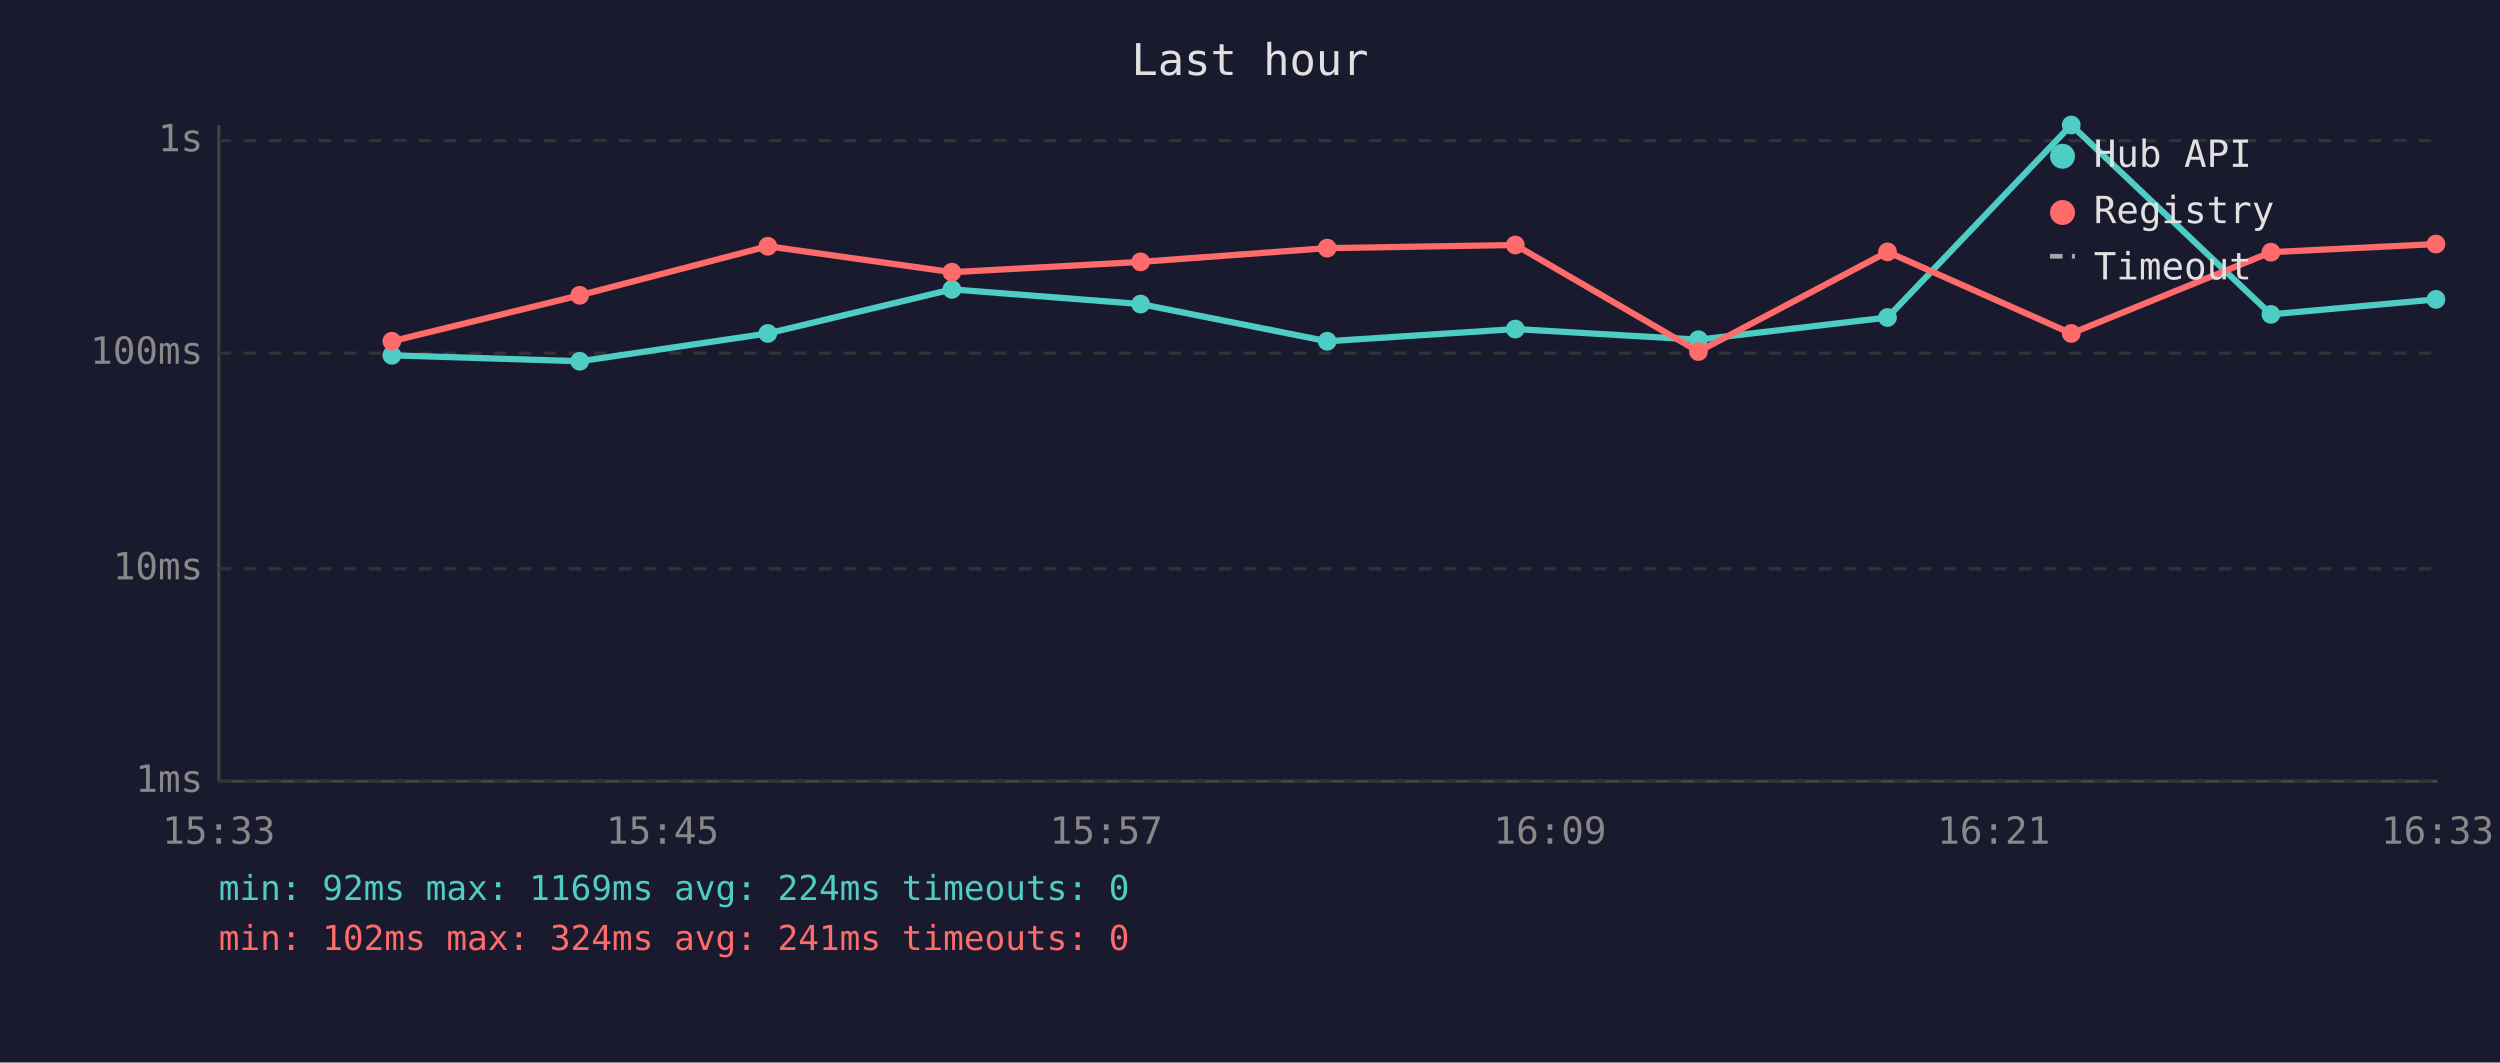
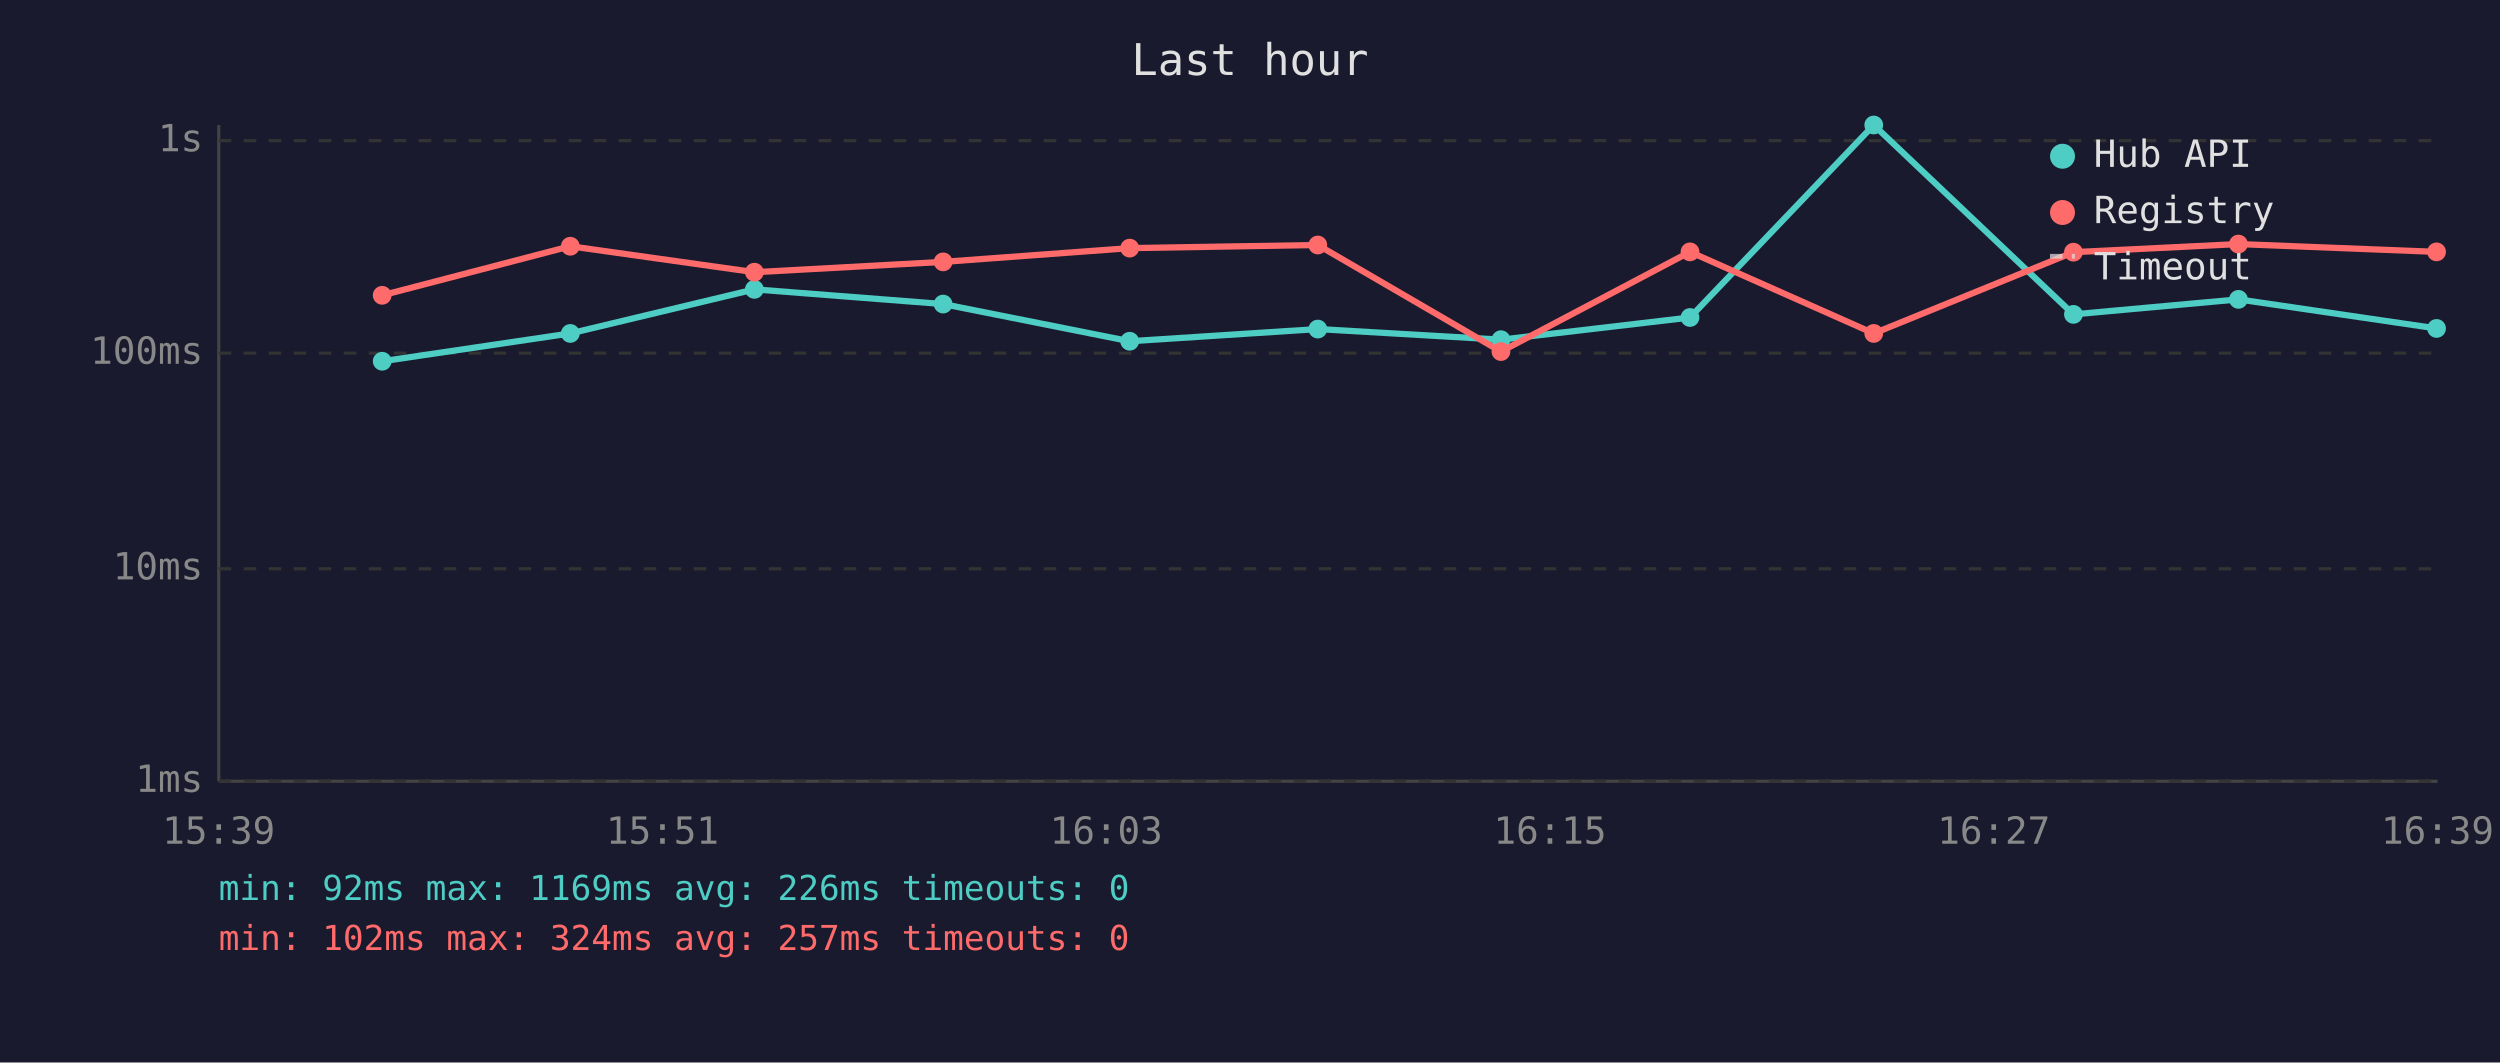
<svg xmlns="http://www.w3.org/2000/svg" viewBox="0 0 800 340" font-family="monospace" font-size="12">
  <rect width="800" height="340" fill="#1a1a2e" />
  <text x="400" y="24" fill="#e0e0e0" font-size="14" text-anchor="middle">Last hour</text>
  <line x1="70" y1="40" x2="70" y2="250" stroke="#444" stroke-width="1" />
  <line x1="70" y1="250" x2="780" y2="250" stroke="#444" stroke-width="1" />
  <line x1="70" y1="250" x2="780" y2="250" stroke="#333" stroke-width="1" stroke-dasharray="4" />
  <text x="65" y="250" fill="#888" text-anchor="end" dominant-baseline="middle">1ms</text>
  <line x1="70" y1="182" x2="780" y2="182" stroke="#333" stroke-width="1" stroke-dasharray="4" />
  <text x="65" y="182" fill="#888" text-anchor="end" dominant-baseline="middle">10ms</text>
  <line x1="70" y1="113" x2="780" y2="113" stroke="#333" stroke-width="1" stroke-dasharray="4" />
  <text x="65" y="113" fill="#888" text-anchor="end" dominant-baseline="middle">100ms</text>
  <line x1="70" y1="45" x2="780" y2="45" stroke="#333" stroke-width="1" stroke-dasharray="4" />
  <text x="65" y="45" fill="#888" text-anchor="end" dominant-baseline="middle">1s</text>
-   <text x="70" y="270" fill="#888" text-anchor="middle">15:33</text>
-   <text x="212" y="270" fill="#888" text-anchor="middle">15:45</text>
-   <text x="354" y="270" fill="#888" text-anchor="middle">15:57</text>
-   <text x="496" y="270" fill="#888" text-anchor="middle">16:09</text>
-   <text x="638" y="270" fill="#888" text-anchor="middle">16:21</text>
-   <text x="780" y="270" fill="#888" text-anchor="middle">16:33</text>
-   <polyline points="125.4,113.7 185.5,115.6 245.7,106.7 304.6,92.6 365.0,97.3 424.7,109.2 484.9,105.3 543.5,108.7 604.0,101.6 662.8,40.0 726.7,100.6 779.5,95.8" fill="none" stroke="#4ecdc4" stroke-width="2" opacity="1" />
-   <circle cx="125.4" cy="113.7" r="3" fill="#4ecdc4" />
-   <circle cx="185.5" cy="115.6" r="3" fill="#4ecdc4" />
-   <circle cx="245.7" cy="106.7" r="3" fill="#4ecdc4" />
-   <circle cx="304.6" cy="92.6" r="3" fill="#4ecdc4" />
-   <circle cx="365.0" cy="97.3" r="3" fill="#4ecdc4" />
-   <circle cx="424.7" cy="109.2" r="3" fill="#4ecdc4" />
-   <circle cx="484.9" cy="105.3" r="3" fill="#4ecdc4" />
-   <circle cx="543.5" cy="108.7" r="3" fill="#4ecdc4" />
-   <circle cx="604.0" cy="101.6" r="3" fill="#4ecdc4" />
-   <circle cx="662.8" cy="40.0" r="3" fill="#4ecdc4" />
-   <circle cx="726.7" cy="100.6" r="3" fill="#4ecdc4" />
-   <circle cx="779.5" cy="95.8" r="3" fill="#4ecdc4" />
-   <polyline points="125.4,109.2 185.5,94.5 245.7,78.8 304.6,87.1 365.0,83.8 424.7,79.4 484.9,78.4 543.5,112.5 604.0,80.6 662.8,106.7 726.7,80.7 779.5,78.1" fill="none" stroke="#ff6b6b" stroke-width="2" opacity="1" />
-   <circle cx="125.4" cy="109.2" r="3" fill="#ff6b6b" />
-   <circle cx="185.5" cy="94.5" r="3" fill="#ff6b6b" />
-   <circle cx="245.7" cy="78.8" r="3" fill="#ff6b6b" />
-   <circle cx="304.6" cy="87.1" r="3" fill="#ff6b6b" />
-   <circle cx="365.0" cy="83.8" r="3" fill="#ff6b6b" />
-   <circle cx="424.7" cy="79.4" r="3" fill="#ff6b6b" />
-   <circle cx="484.9" cy="78.4" r="3" fill="#ff6b6b" />
-   <circle cx="543.5" cy="112.5" r="3" fill="#ff6b6b" />
-   <circle cx="604.0" cy="80.6" r="3" fill="#ff6b6b" />
-   <circle cx="662.8" cy="106.7" r="3" fill="#ff6b6b" />
-   <circle cx="726.7" cy="80.7" r="3" fill="#ff6b6b" />
-   <circle cx="779.5" cy="78.1" r="3" fill="#ff6b6b" />
+   <text x="70" y="270" fill="#888" text-anchor="middle">15:39</text>
+   <text x="212" y="270" fill="#888" text-anchor="middle">15:51</text>
+   <text x="354" y="270" fill="#888" text-anchor="middle">16:03</text>
+   <text x="496" y="270" fill="#888" text-anchor="middle">16:15</text>
+   <text x="638" y="270" fill="#888" text-anchor="middle">16:27</text>
+   <text x="780" y="270" fill="#888" text-anchor="middle">16:39</text>
+   <polyline points="122.3,115.6 182.5,106.7 241.4,92.6 301.8,97.3 361.5,109.2 421.7,105.3 480.3,108.7 540.8,101.6 599.6,40.0 663.5,100.6 716.3,95.8 779.7,105.1" fill="none" stroke="#4ecdc4" stroke-width="2" opacity="1" />
+   <circle cx="122.3" cy="115.6" r="3" fill="#4ecdc4" />
+   <circle cx="182.5" cy="106.7" r="3" fill="#4ecdc4" />
+   <circle cx="241.4" cy="92.6" r="3" fill="#4ecdc4" />
+   <circle cx="301.8" cy="97.3" r="3" fill="#4ecdc4" />
+   <circle cx="361.5" cy="109.2" r="3" fill="#4ecdc4" />
+   <circle cx="421.7" cy="105.3" r="3" fill="#4ecdc4" />
+   <circle cx="480.3" cy="108.7" r="3" fill="#4ecdc4" />
+   <circle cx="540.8" cy="101.6" r="3" fill="#4ecdc4" />
+   <circle cx="599.6" cy="40.0" r="3" fill="#4ecdc4" />
+   <circle cx="663.5" cy="100.6" r="3" fill="#4ecdc4" />
+   <circle cx="716.3" cy="95.8" r="3" fill="#4ecdc4" />
+   <circle cx="779.7" cy="105.1" r="3" fill="#4ecdc4" />
+   <polyline points="122.3,94.5 182.5,78.8 241.4,87.1 301.8,83.8 361.5,79.4 421.7,78.4 480.3,112.5 540.8,80.6 599.6,106.7 663.5,80.7 716.3,78.1 779.7,80.6" fill="none" stroke="#ff6b6b" stroke-width="2" opacity="1" />
+   <circle cx="122.3" cy="94.5" r="3" fill="#ff6b6b" />
+   <circle cx="182.5" cy="78.8" r="3" fill="#ff6b6b" />
+   <circle cx="241.4" cy="87.1" r="3" fill="#ff6b6b" />
+   <circle cx="301.8" cy="83.8" r="3" fill="#ff6b6b" />
+   <circle cx="361.5" cy="79.4" r="3" fill="#ff6b6b" />
+   <circle cx="421.7" cy="78.4" r="3" fill="#ff6b6b" />
+   <circle cx="480.3" cy="112.5" r="3" fill="#ff6b6b" />
+   <circle cx="540.8" cy="80.6" r="3" fill="#ff6b6b" />
+   <circle cx="599.6" cy="106.7" r="3" fill="#ff6b6b" />
+   <circle cx="663.5" cy="80.7" r="3" fill="#ff6b6b" />
+   <circle cx="716.3" cy="78.1" r="3" fill="#ff6b6b" />
+   <circle cx="779.7" cy="80.6" r="3" fill="#ff6b6b" />
  <circle cx="660" cy="50" r="4" fill="#4ecdc4" />
  <text x="670" y="50" fill="#e0e0e0" dominant-baseline="middle">Hub API</text>
  <circle cx="660" cy="68" r="4" fill="#ff6b6b" />
  <text x="670" y="68" fill="#e0e0e0" dominant-baseline="middle">Registry</text>
  <line x1="656" y1="82" x2="664" y2="82" stroke="#e0e0e0" stroke-width="1.5" stroke-dasharray="4,3" opacity="0.7" />
  <text x="670" y="86" fill="#e0e0e0" dominant-baseline="middle">Timeout</text>
-   <text x="70" y="288" fill="#4ecdc4" font-size="11">min: 92ms  max: 1169ms  avg: 224ms  timeouts: 0</text>
-   <text x="70" y="304" fill="#ff6b6b" font-size="11">min: 102ms  max: 324ms  avg: 241ms  timeouts: 0</text>
+   <text x="70" y="288" fill="#4ecdc4" font-size="11">min: 92ms  max: 1169ms  avg: 226ms  timeouts: 0</text>
+   <text x="70" y="304" fill="#ff6b6b" font-size="11">min: 102ms  max: 324ms  avg: 257ms  timeouts: 0</text>
</svg>
